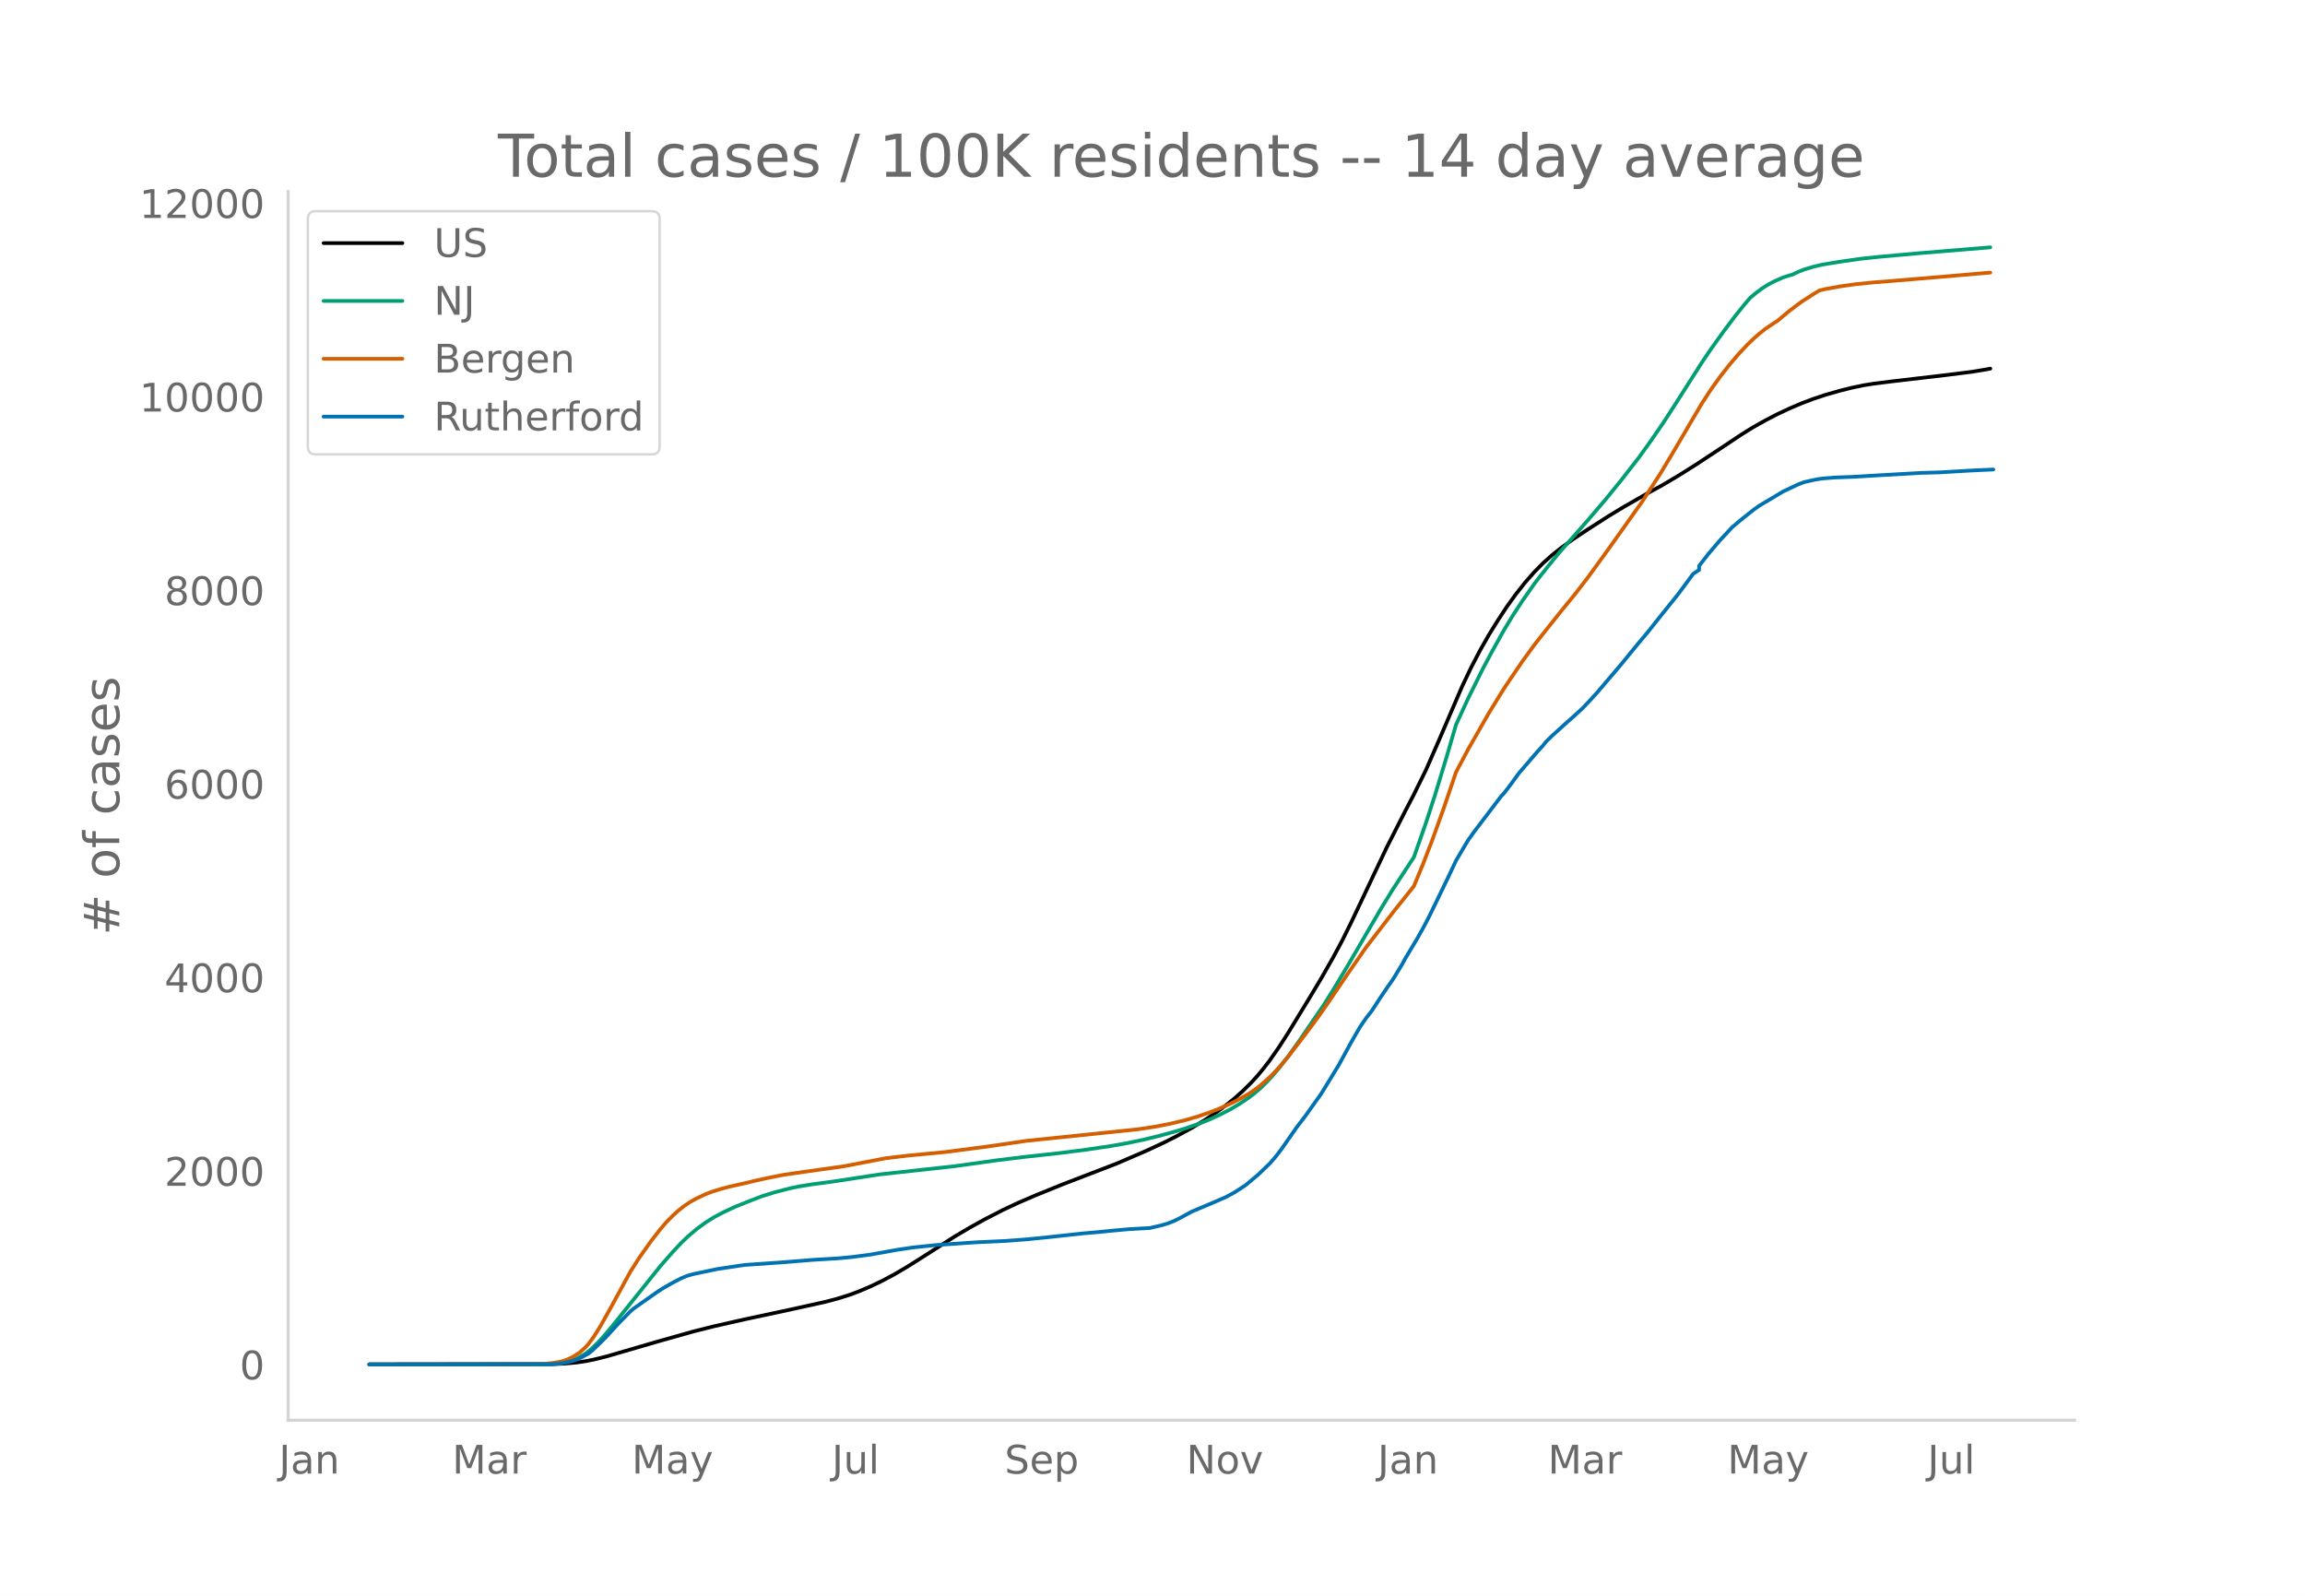
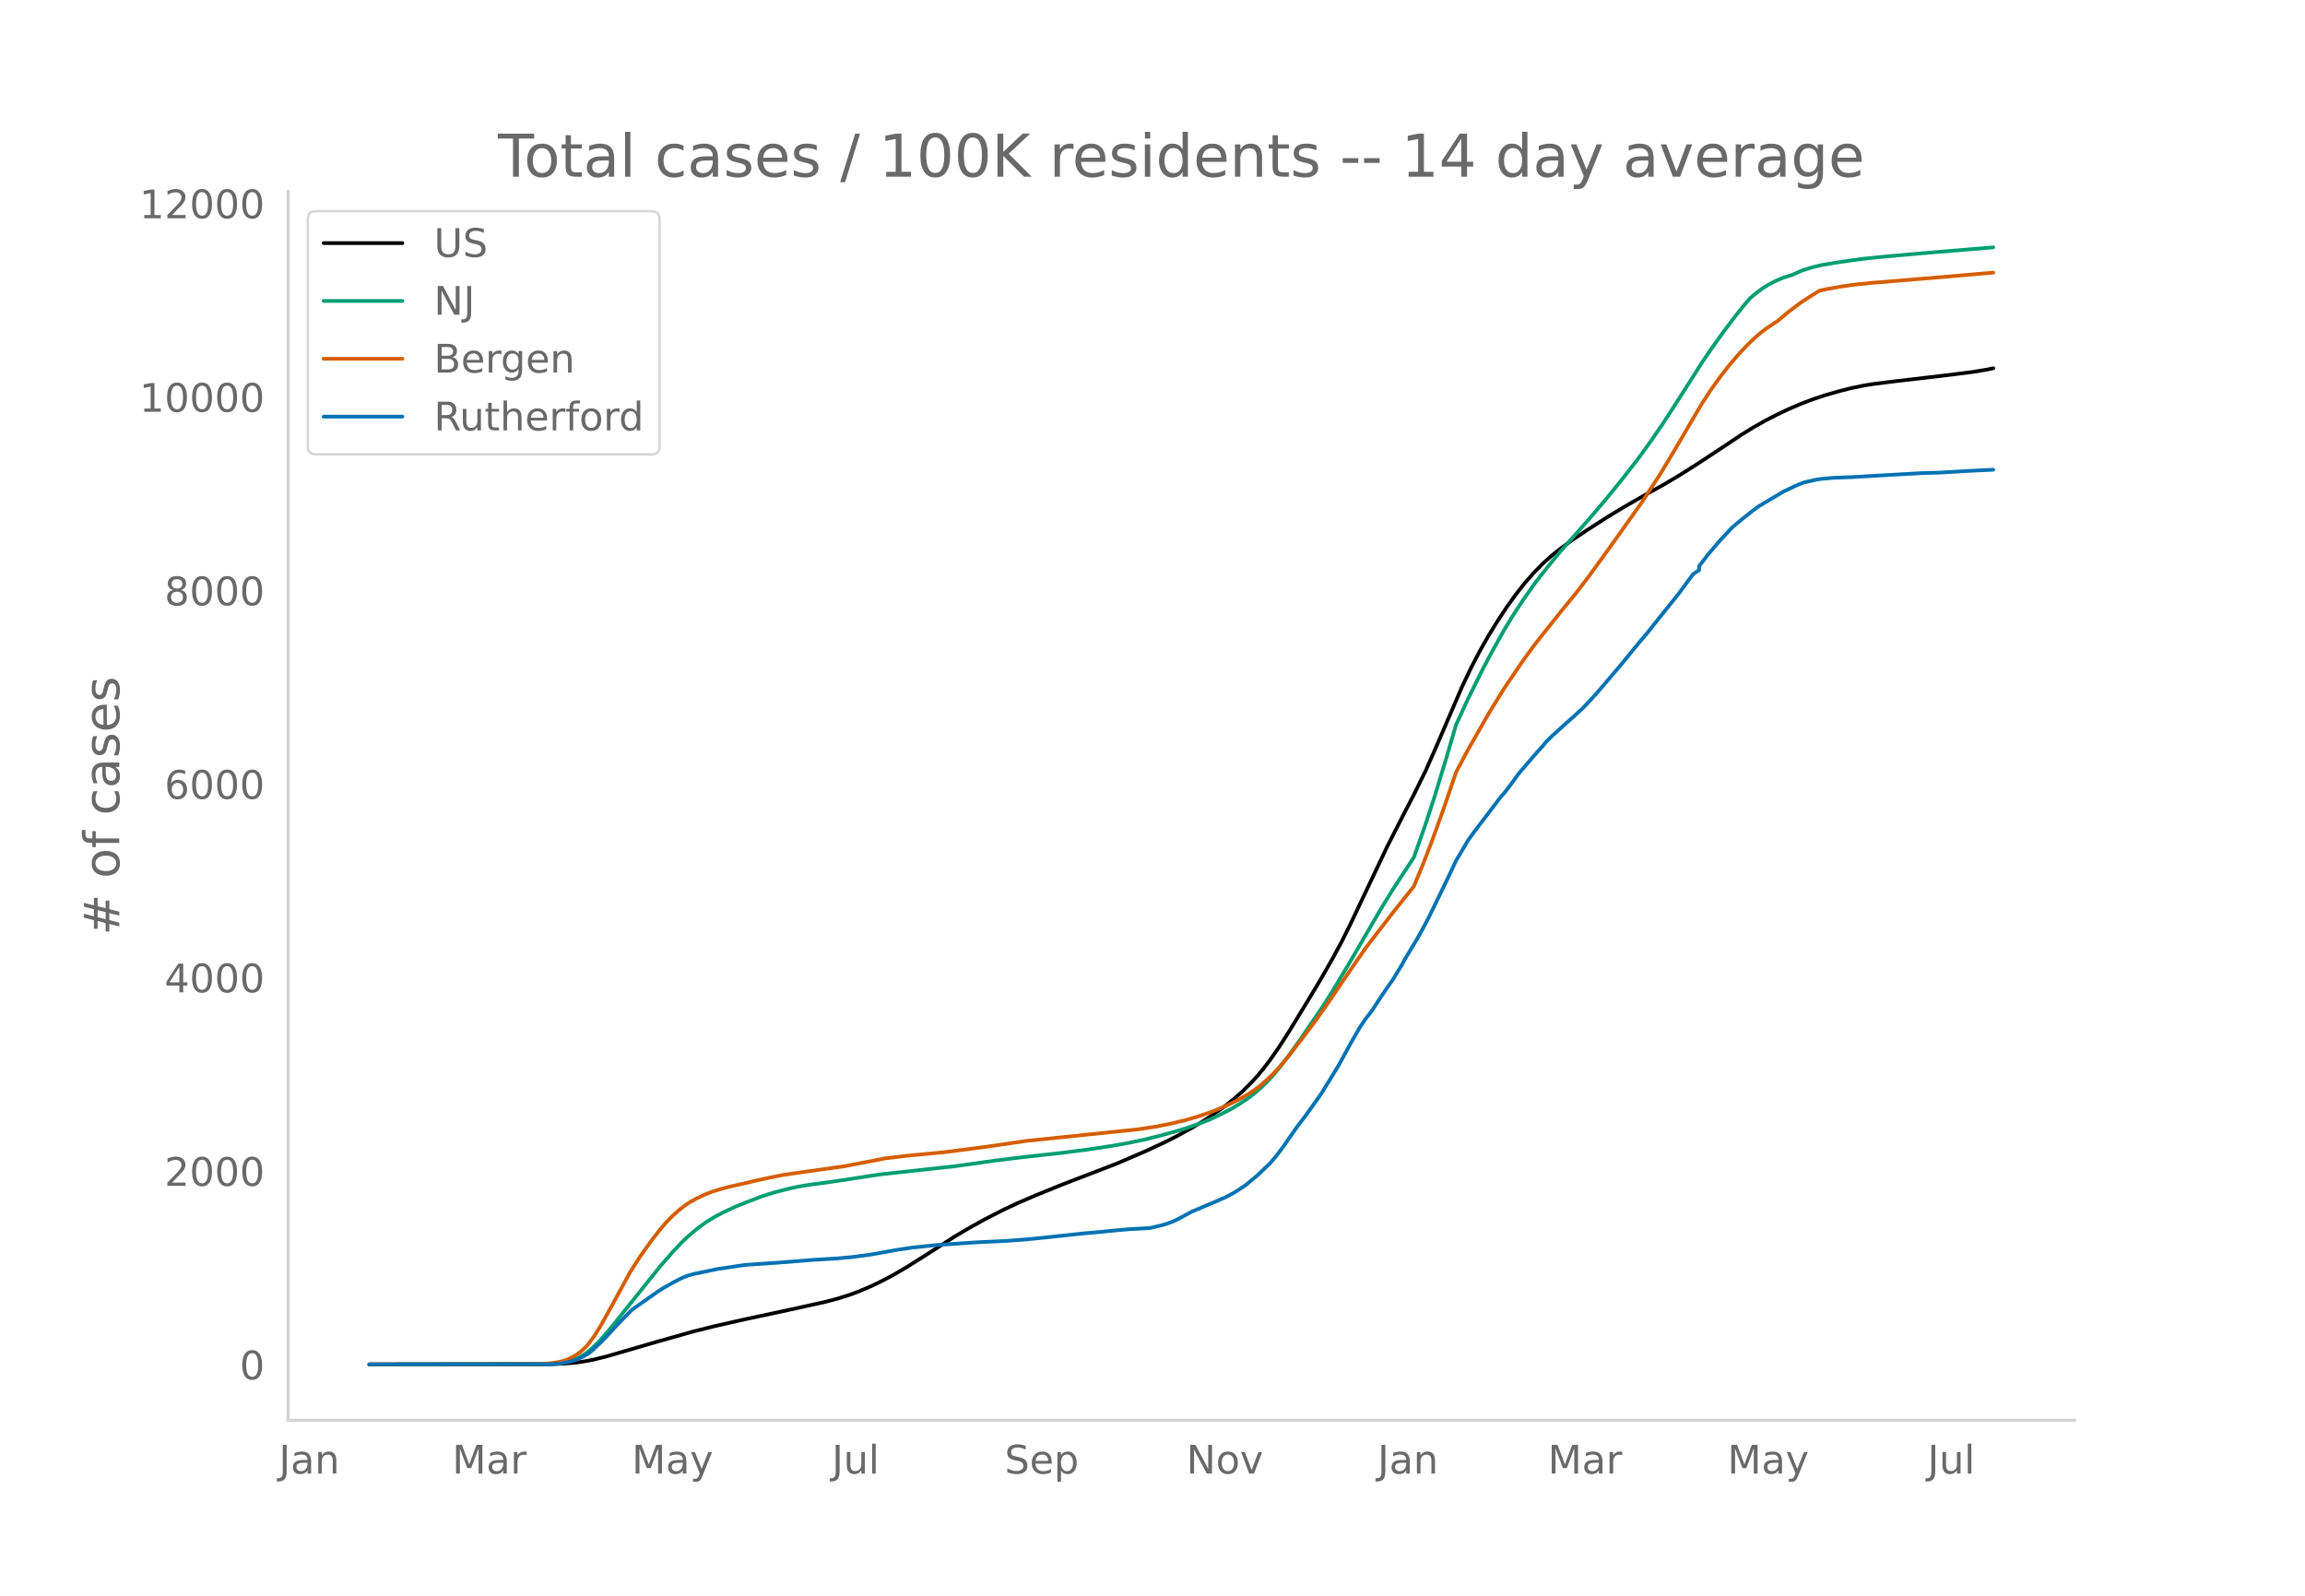
<svg xmlns="http://www.w3.org/2000/svg" xmlns:xlink="http://www.w3.org/1999/xlink" height="864" viewBox="0 0 936 648" width="1248">
  <defs>
    <style>*{stroke-linecap:butt;stroke-linejoin:round}</style>
  </defs>
  <g id="figure_1">
    <path d="M0 648h936V0H0z" style="fill:#fff" id="patch_1" />
    <g id="axes_1">
      <path d="M117 576.72h725.4V77.76H117z" style="fill:none" id="patch_2" />
-       <path clip-path="url(#p31e5afb354)" d="m149.973 554.04 74.356-.103 4.876-.211 4.876-.445 3.656-.532 3.657-.73 4.876-1.209 7.314-2.127 13.408-3.91 14.628-4.122 8.533-2.138 12.19-2.76 18.283-3.904 14.628-3.235 4.876-1.29 4.875-1.538 3.657-1.353 4.876-2.076 4.876-2.34 4.876-2.613 4.876-2.859 6.094-3.837 13.409-8.597 6.095-3.603 6.094-3.372 7.314-3.757 6.095-2.875 7.314-3.149 10.97-4.45 21.941-8.439 12.19-5.255 7.314-3.413 4.876-2.478 6.094-3.325 4.876-2.93 4.876-3.24 3.657-2.67 3.657-2.908 3.657-3.25 3.656-3.636 2.438-2.697 2.438-2.963 2.438-3.193 3.657-5.228 3.657-5.675 8.533-13.978 4.875-8.122 4.876-8.541 3.657-6.795 3.657-7.365 6.095-12.864 8.532-18.01 7.314-14.35 3.657-7.024 4.876-9.91 4.876-11.11 9.751-22.685 3.657-7.688 3.657-7.014 3.657-6.435 3.657-5.889 3.657-5.557 3.656-5.058 3.657-4.633 3.657-4.171 3.657-3.722 3.657-3.27 3.657-2.914 4.876-3.536 6.094-4.058 8.533-5.46 6.095-3.68 8.533-4.898 7.313-4.04 6.095-3.604 7.314-4.603 9.751-6.423 8.533-5.687 4.876-3.028 4.876-2.741 4.876-2.533 4.875-2.285 4.876-2.085 4.876-1.848 4.876-1.625 6.095-1.745 4.875-1.205 4.876-1.006 3.657-.587 7.314-.927 21.941-2.566 10.97-1.375 6.095-1.018 1.22-.25h0" style="fill:none;stroke:#000;stroke-linecap:round;stroke-width:1.5" id="line2d_1" />
-       <path clip-path="url(#p31e5afb354)" d="m149.973 554.04 71.918-.089 3.657-.192 2.438-.254 2.438-.494 2.438-.769 2.438-1.103 2.437-1.475 2.438-1.953 2.438-2.334 2.438-2.647 3.657-4.328 19.503-24.355 4.876-5.572 3.657-3.894 2.438-2.346 3.657-3.113 3.657-2.69 3.657-2.278 3.656-1.92 4.876-2.276 6.095-2.43 4.876-1.855 4.876-1.521 6.094-1.576 3.657-.76 4.876-.805 8.533-1.143 3.657-.539 15.846-2.439 30.474-3.335 17.065-2.386 10.97-1.352 14.628-1.595 10.97-1.405 9.753-1.452 6.094-1.073 7.314-1.518 6.095-1.49 7.314-2.01 3.656-1.122 6.095-2.128 3.657-1.475 3.657-1.684 4.876-2.503 3.657-2.176 3.656-2.477 2.438-1.884 2.438-2.096 2.438-2.418 2.438-2.63 2.438-2.872 3.657-4.706 4.876-6.834 9.751-14.289 3.657-5.816 6.095-10.151 13.408-23.003 4.876-7.938 8.533-13.044 4.876-13.9 3.657-11.217 4.875-16.06 3.657-12.518 4.876-10.604 6.095-12.285 3.657-6.848 4.876-8.759 3.657-6.021 3.656-5.608 4.876-6.97 2.438-3.175 4.876-6.112 3.657-4.391 4.876-5.49 6.094-6.924 7.314-8.569 6.095-7.51 7.314-9.395 4.875-6.788 4.876-7.093 4.876-7.54 10.97-17.217 3.658-5.388 4.875-6.804 4.876-6.483 3.657-4.568 2.438-2.86 2.438-2.024 2.438-1.82 2.438-1.535 2.438-1.299 3.656-1.601 2.438-.785 1.22-.316 2.437-1.162 2.438-.952 3.657-1.108 3.657-.87 7.314-1.198 8.532-1.209 7.314-.772 15.846-1.431 29.255-2.409h0" style="fill:none;stroke:#009e73;stroke-linecap:round;stroke-width:1.5" id="line2d_2" />
-       <path clip-path="url(#p31e5afb354)" d="m149.973 554.04 68.261-.083 2.438-.128 3.657-.347 3.657-.634 2.438-.807 2.438-1.188 2.438-1.58 2.437-2.157 1.22-1.362 2.437-3.351 2.438-3.94 3.657-6.51 8.533-15.637 3.657-5.723 4.875-6.859 3.657-4.688 2.438-2.838 2.438-2.46 2.438-2.215 2.438-1.92 2.438-1.624 2.438-1.329 3.657-1.725 2.438-.956 3.656-1.148 3.657-.975 6.095-1.364 4.876-1.16 4.876-1.062 6.094-1.213 8.533-1.238 15.847-2.218 17.065-3.276 8.533-1.017 15.846-1.524 17.065-2.228 15.847-2.314 45.101-4.668 7.314-1.104 6.095-1.21 6.094-1.47 4.876-1.431 4.876-1.674 3.657-1.415 4.876-2.186 3.657-1.845 3.656-2.144 2.438-1.614 2.438-1.886 2.438-2.156 2.438-2.315 2.438-2.607 3.657-4.302 7.314-9.517 4.875-6.585 3.657-5.214 8.533-12.578 7.314-10.564 3.657-4.752 3.656-4.737 3.657-4.77 7.314-9.146 1.219-1.563 3.657-8.863 3.657-9.455 4.876-13.53 4.875-14.361 4.876-9.187 8.533-14.935 6.095-9.896 7.313-10.813 4.876-6.708 3.657-4.654 7.314-9.195 6.095-7.458 4.875-6.348 8.533-11.76 13.409-18.887 7.313-11.257 4.876-8.119 12.19-20.72 3.657-5.59 3.656-5.097 3.657-4.696 3.657-4.292 3.657-3.917 2.438-2.364 2.438-2.149 2.438-1.941 3.657-2.47 1.219-.744 4.875-4.084 4.876-3.656 4.876-3.156 2.438-1.493 2.438-.605 6.095-1.097 6.094-.869 7.314-.739 8.533-.68 19.503-1.632 19.503-1.682h0" style="fill:none;stroke:#d55e00;stroke-linecap:round;stroke-width:1.5" id="line2d_3" />
-       <path clip-path="url(#p31e5afb354)" d="m149.973 554.04 73.137-.092 3.657-.184 2.438-.368 2.438-.537 2.438-.72 2.438-1.151 2.437-1.35 1.22-.966 3.656-3.482 2.438-2.454 4.876-5.307 4.876-4.969 1.219-1.043 9.751-6.871 2.438-1.565 3.657-2.07 3.657-1.902 2.438-.997 2.438-.675 9.751-2.04 10.971-1.64 14.628-1.013 13.408-1.074 9.752-.583 6.094-.567 7.314-.982 10.97-1.963 6.096-.905 9.751-1.012 15.847-1.089 12.19-.567 8.532-.645 8.533-.859 14.627-1.58 6.095-.52 4.876-.507 7.313-.66 8.533-.475 4.876-1.135 2.438-.736 2.438-.936 2.438-1.211 4.875-2.654 9.752-4.11 2.438-1.09 1.219-.475 3.657-1.963 2.438-1.549 2.438-1.626 4.875-4.08 4.876-4.662 2.438-2.838 2.438-3.205 6.095-8.727 3.657-4.786 3.656-5.153 2.438-3.405 3.657-5.936 3.657-5.997 4.876-8.941 3.657-6.35 2.438-3.574 2.438-3.129 3.656-5.613 2.438-3.604 2.438-3.467 3.657-5.997 1.22-2.27 4.875-8.129 2.438-4.34 2.438-4.632 6.095-12.562 2.437-5.06 2.438-5.216 4.876-8.251 2.438-3.405 10.97-14.448 1.22-1.304 2.438-3.16 3.656-5.015 7.314-8.512 2.438-2.669 1.219-1.549 2.438-2.377 6.095-5.537 2.438-2.132 2.438-2.255 1.218-1.073 3.657-3.865 2.438-2.685 9.752-11.441 3.657-4.479 3.657-4.463 3.656-4.34 4.876-6.151 7.314-9.095 6.095-8.252 2.438-1.626v-1.64l3.657-4.725 4.875-5.72 4.876-5.23 3.657-3.084 4.876-3.88 2.438-1.748 9.751-5.813 6.095-2.884 2.438-.92 4.876-1.09 2.438-.367 4.876-.399 7.313-.276 13.409-.782 14.627-.828 7.314-.2 12.19-.72 3.656-.185 6.095-.276h0" style="fill:none;stroke:#0072b2;stroke-linecap:round;stroke-width:1.5" id="line2d_4" />
+       <path clip-path="url(#p23cf087ebc)" d="m149.973 554.04 74.356-.103 4.876-.21 4.876-.446 3.656-.532 3.657-.729 4.876-1.209 7.314-2.127 13.408-3.909 14.628-4.12 8.533-2.137 12.19-2.76 18.283-3.903 14.628-3.234 4.876-1.29 4.875-1.537 3.657-1.353 4.876-2.075 4.876-2.34 4.876-2.612 4.876-2.858 6.094-3.837 13.409-8.594 6.095-3.603 6.094-3.37 7.314-3.757 6.095-2.874 7.314-3.147 10.97-4.45 21.941-8.436 12.19-5.254 7.314-3.412 4.876-2.477 6.094-3.324 4.876-2.93 4.876-3.238 3.657-2.67 3.657-2.907 3.657-3.25 3.656-3.634 2.438-2.696 2.438-2.963 2.438-3.192 3.657-5.226 3.657-5.674 8.533-13.974 4.875-8.12 4.876-8.54 3.657-6.792 3.657-7.363 6.095-12.86 8.532-18.006 7.314-14.345 3.657-7.023 4.876-9.906 4.876-11.107 9.751-22.68 3.657-7.686 3.657-7.012 3.657-6.434 3.657-5.887 3.657-5.556 3.656-5.056 3.657-4.632 3.657-4.17 3.657-3.72 3.657-3.27 3.657-2.913 4.876-3.535 6.094-4.057 8.533-5.46 6.095-3.677 8.533-4.897 7.313-4.039 6.095-3.604 7.314-4.601 9.751-6.422 8.533-5.685 4.876-3.027 4.876-2.74 4.876-2.532 4.875-2.285 4.876-2.085 4.876-1.847 4.876-1.625 6.095-1.744 4.875-1.204 4.876-1.007 3.657-.586 7.314-.927 21.941-2.565 10.97-1.375 6.095-1.017 2.438-.515h0" style="fill:none;stroke:#000;stroke-linecap:round;stroke-width:1.5" id="line2d_1" />
+       <path clip-path="url(#p23cf087ebc)" d="m149.973 554.04 71.918-.089 3.657-.192 2.438-.254 2.438-.493 2.438-.77 2.438-1.102 2.437-1.475 2.438-1.952 2.438-2.333 2.438-2.647 3.657-4.327 19.503-24.348 4.876-5.571 3.657-3.893 2.438-2.346 3.657-3.11 3.657-2.691 3.657-2.277 3.656-1.919 4.876-2.276 6.095-2.43 4.876-1.853 4.876-1.521 6.094-1.575 3.657-.76 4.876-.806 8.533-1.142 3.657-.539 15.846-2.438 30.474-3.334 17.065-2.386 10.97-1.352 14.628-1.594 10.97-1.404 9.753-1.452 6.094-1.073 7.314-1.517 6.095-1.49 7.314-2.01 3.656-1.12 6.095-2.129 3.657-1.475 3.657-1.683 4.876-2.502 3.657-2.176 3.656-2.476 2.438-1.884 2.438-2.095 2.438-2.418 2.438-2.629 2.438-2.87 3.657-4.705 4.876-6.833 9.751-14.285 3.657-5.814 6.095-10.149 13.408-22.996 4.876-7.936 8.533-13.04 4.876-13.897 3.657-11.214 4.875-16.056 3.657-12.514 4.876-10.601 6.095-12.282 3.657-6.846 4.876-8.757 3.657-6.02 3.656-5.606 4.876-6.969 2.438-3.173 4.876-6.11 3.657-4.39 4.876-5.489 6.094-6.922 7.314-8.566 6.095-7.51 7.314-9.392 4.875-6.785 4.876-7.092 4.876-7.538 10.97-17.212 3.658-5.387 4.875-6.802 4.876-6.48 3.657-4.568 2.438-2.86 2.438-2.022 2.438-1.82 2.438-1.534 2.438-1.3 3.656-1.6 2.438-.785 1.22-.316 2.437-1.161 2.438-.952 3.657-1.108 3.657-.87 7.314-1.197 8.532-1.208 7.314-.772 15.846-1.431 30.474-2.53h0" style="fill:none;stroke:#009e73;stroke-linecap:round;stroke-width:1.5" id="line2d_2" />
+       <path clip-path="url(#p23cf087ebc)" d="m149.973 554.04 68.261-.082 2.438-.129 3.657-.347 3.657-.634 2.438-.807 2.438-1.187 2.438-1.58 2.437-2.156 1.22-1.362 2.437-3.35 2.438-3.94 3.657-6.507 8.533-15.633 3.657-5.721 4.875-6.857 3.657-4.687 2.438-2.837 2.438-2.46 2.438-2.214 2.438-1.92 2.438-1.623 2.438-1.329 3.657-1.724 2.438-.956 3.656-1.148 3.657-.974 6.095-1.364 4.876-1.16 4.876-1.062 6.094-1.212 8.533-1.238 15.847-2.217 17.065-3.275 8.533-1.018 15.846-1.523 17.065-2.227 15.847-2.314 45.101-4.667 7.314-1.103 6.095-1.21 6.094-1.47 4.876-1.43 4.876-1.674 3.657-1.415 4.876-2.185 3.657-1.844 3.656-2.144 2.438-1.613 2.438-1.886 2.438-2.155 2.438-2.314 2.438-2.606 3.657-4.302 7.314-9.514 4.875-6.583 3.657-5.213 8.533-12.574 7.314-10.561 3.657-4.752 3.656-4.736 3.657-4.769 7.314-9.143 1.219-1.562 3.657-8.86 3.657-9.453L586.359 328l4.875-14.357 4.876-9.184 8.533-14.93 6.095-9.894 7.313-10.81 4.876-6.707 3.657-4.652 7.314-9.193 6.095-7.456 4.875-6.347 8.533-11.756 13.409-18.883 7.313-11.254 4.876-8.115 12.19-20.716 3.657-5.589 3.656-5.094 3.657-4.695 3.657-4.291 3.657-3.916 2.438-2.364 2.438-2.148 2.438-1.94 3.657-2.47 1.219-.744 4.875-4.082 4.876-3.656 4.876-3.154 2.438-1.493 2.438-.605 6.095-1.097 6.094-.868 7.314-.739 8.533-.68 19.503-1.632 20.722-1.788h0" style="fill:none;stroke:#d55e00;stroke-linecap:round;stroke-width:1.5" id="line2d_3" />
+       <path clip-path="url(#p23cf087ebc)" d="m149.973 554.04 73.137-.092 3.657-.184 2.438-.368 2.438-.537 2.438-.72 2.438-1.15 2.437-1.35 1.22-.966 3.656-3.48 2.438-2.454 4.876-5.305 4.876-4.968 1.219-1.043 9.751-6.87 2.438-1.563 3.657-2.07 3.657-1.902 2.438-.996 2.438-.675 9.751-2.04 10.971-1.64 14.628-1.012 13.408-1.073 9.752-.583 6.094-.567 7.314-.982 10.97-1.962 6.096-.905 9.751-1.012 15.847-1.089 12.19-.567 8.532-.644 8.533-.859 14.627-1.58 6.095-.52 4.876-.506 7.313-.66 8.533-.475 4.876-1.135 2.438-.736 2.438-.935 2.438-1.211 4.875-2.653 9.752-4.11 2.438-1.088 1.219-.476 3.657-1.962 2.438-1.549 2.438-1.625 4.875-4.079 4.876-4.661 2.438-2.837 2.438-3.205 6.095-8.724 3.657-4.784 3.656-5.152 2.438-3.405 3.657-5.934 3.657-5.995 4.876-8.94 3.657-6.347 2.438-3.573 2.438-3.128 3.656-5.612 2.438-3.604 2.438-3.465 3.657-5.995 1.22-2.27 4.875-8.126 2.438-4.34 2.438-4.63 6.095-12.558 2.437-5.06 2.438-5.214 4.876-8.25 2.438-3.403 10.97-14.444 1.22-1.304 2.438-3.158 3.656-5.015 7.314-8.51 2.438-2.668 1.219-1.548 2.438-2.377 6.095-5.535 2.438-2.132 2.438-2.254 1.218-1.073 3.657-3.864 2.438-2.683 9.752-11.44 3.657-4.477 3.657-4.462 3.656-4.339 4.876-6.149 7.314-9.092 6.095-8.25 2.438-1.625v-1.64l3.657-4.724 4.875-5.719 4.876-5.229 3.657-3.082 4.876-3.879 2.438-1.748 9.751-5.811 6.095-2.883 2.438-.92 4.876-1.089 2.438-.368 4.876-.398 7.313-.276 13.409-.782 14.627-.828 7.314-.2 12.19-.72 3.656-.184 6.095-.276h0" style="fill:none;stroke:#0072b2;stroke-linecap:round;stroke-width:1.5" id="line2d_4" />
      <path d="M117 576.72V77.76" style="fill:none;stroke:#d3d3d3;stroke-linecap:square;stroke-linejoin:miter;stroke-width:1.25" id="patch_3" />
      <path d="M117 576.72h725.4" style="fill:none;stroke:#d3d3d3;stroke-linecap:square;stroke-linejoin:miter;stroke-width:1.25" id="patch_4" />
      <g id="matplotlib.axis_1">
        <g id="xtick_1">
          <g style="fill:#696969" transform="matrix(.16 0 0 -.16 113.261 598.378)" id="text_1">
            <defs>
              <path d="M9.813 72.906h9.859V5.078q0-13.187-5-19.14-5-5.954-16.094-5.954h-3.75v8.297h3.078q6.531 0 9.219 3.672Q9.813-4.39 9.813 5.078z" id="DejaVuSans-74" />
              <path d="M34.281 27.484q-10.89 0-15.093-2.484-4.204-2.484-4.204-8.5 0-4.781 3.157-7.594 3.156-2.797 8.562-2.797 7.485 0 12 5.297 4.516 5.297 4.516 14.078v2zm17.922 3.72V0H43.22v8.297Q40.14 3.328 35.547.953q-4.594-2.375-11.234-2.375-8.391 0-13.36 4.719Q6 8.016 6 15.922q0 9.219 6.172 13.906 6.187 4.688 18.437 4.688h12.61v.89q0 6.203-4.078 9.594-4.078 3.39-11.453 3.39-4.688 0-9.141-1.124-4.438-1.125-8.531-3.375v8.312q4.921 1.906 9.562 2.844 4.64.953 9.031.953 11.875 0 17.735-6.156 5.86-6.14 5.86-18.64z" id="DejaVuSans-97" />
              <path d="M54.89 33.016V0h-8.984v32.719q0 7.765-3.031 11.61-3.031 3.858-9.078 3.858-7.281 0-11.484-4.64-4.204-4.625-4.204-12.64V0H9.08v54.688h9.03v-8.5q3.235 4.937 7.594 7.374Q30.078 56 35.797 56q9.422 0 14.25-5.828 4.844-5.828 4.844-17.156z" id="DejaVuSans-110" />
            </defs>
            <use xlink:href="#DejaVuSans-74" />
            <use x="29.492" xlink:href="#DejaVuSans-97" />
            <use x="90.771" xlink:href="#DejaVuSans-110" />
          </g>
        </g>
        <g id="xtick_2">
          <g style="fill:#696969" transform="matrix(.16 0 0 -.16 183.637 598.378)" id="text_2">
            <defs>
              <path d="M9.813 72.906h14.703l18.593-49.61 18.703 49.61h14.704V0H66.89v64.016l-18.797-50h-9.907l-18.796 50V0H9.813z" id="DejaVuSans-77" />
              <path d="M41.11 46.297q-1.516.875-3.297 1.281Q36.03 48 33.89 48q-7.625 0-11.703-4.953-4.079-4.953-4.079-14.234V0H9.08v54.688h9.03v-8.5q2.844 4.984 7.375 7.39Q30.031 56 36.531 56q.922 0 2.047-.125 1.125-.11 2.484-.36z" id="DejaVuSans-114" />
            </defs>
            <use xlink:href="#DejaVuSans-77" />
            <use x="86.279" xlink:href="#DejaVuSans-97" />
            <use x="147.559" xlink:href="#DejaVuSans-114" />
          </g>
        </g>
        <g id="xtick_3">
          <g style="fill:#696969" transform="matrix(.16 0 0 -.16 256.547 598.378)" id="text_3">
            <defs>
              <path d="M32.172-5.078q-3.797-9.766-7.422-12.735-3.61-2.984-9.656-2.984H7.906v7.516h5.282q3.703 0 5.75 1.765Q21-9.766 23.483-3.219l1.61 4.094-22.11 53.813H12.5l17.094-42.766 17.093 42.766h9.516z" id="DejaVuSans-121" />
            </defs>
            <use xlink:href="#DejaVuSans-77" />
            <use x="86.279" xlink:href="#DejaVuSans-97" />
            <use x="147.559" xlink:href="#DejaVuSans-121" />
          </g>
        </g>
        <g id="xtick_4">
          <g style="fill:#696969" transform="matrix(.16 0 0 -.16 337.79 598.378)" id="text_4">
            <defs>
              <path d="M8.5 21.578v33.11h8.984V21.922q0-7.766 3.016-11.656 3.031-3.875 9.094-3.875 7.265 0 11.484 4.64 4.234 4.64 4.234 12.656v31h8.985V0h-8.984v8.406Q42.047 3.422 37.718 1q-4.313-2.422-10.032-2.422-9.421 0-14.312 5.86Q8.5 10.296 8.5 21.578zM31.11 56z" id="DejaVuSans-117" />
              <path d="M9.422 75.984h8.984V0H9.422z" id="DejaVuSans-108" />
            </defs>
            <use xlink:href="#DejaVuSans-74" />
            <use x="29.492" xlink:href="#DejaVuSans-117" />
            <use x="92.871" xlink:href="#DejaVuSans-108" />
          </g>
        </g>
        <g id="xtick_5">
          <g style="fill:#696969" transform="matrix(.16 0 0 -.16 407.939 598.378)" id="text_5">
            <defs>
              <path d="M53.516 70.516V60.89q-5.61 2.687-10.594 4-4.984 1.328-9.625 1.328-8.047 0-12.422-3.125t-4.375-8.89q0-4.845 2.906-7.313 2.907-2.453 11.016-3.97l5.953-1.218q11.031-2.11 16.281-7.406 5.25-5.297 5.25-14.172 0-10.61-7.11-16.078-7.093-5.469-20.812-5.469-5.172 0-11.015 1.172Q13.14.922 6.89 3.219v10.156q6-3.36 11.765-5.078 5.766-1.703 11.328-1.703 8.438 0 13.032 3.312 4.593 3.328 4.593 9.485 0 5.359-3.297 8.39-3.296 3.032-10.812 4.547L27.484 33.5q-11.03 2.188-15.968 6.875-4.922 4.688-4.922 13.047 0 9.672 6.812 15.234 6.813 5.563 18.766 5.563 5.14 0 10.453-.938 5.328-.922 10.89-2.765z" id="DejaVuSans-83" />
              <path d="M56.203 29.594v-4.39H14.891q.593-9.282 5.593-14.142 5-4.859 13.938-4.859 5.172 0 10.031 1.266 4.86 1.265 9.656 3.812v-8.5Q49.266.734 44.187-.344 39.11-1.422 33.892-1.422q-13.094 0-20.735 7.61-7.64 7.625-7.64 20.625 0 13.421 7.25 21.296Q20.016 56 32.328 56q11.031 0 17.453-7.11 6.422-7.093 6.422-19.296zm-8.984 2.64q-.094 7.36-4.125 11.75-4.032 4.407-10.672 4.407-7.516 0-12.031-4.25-4.516-4.25-5.203-11.97z" id="DejaVuSans-101" />
              <path d="M18.11 8.203v-29H9.077v75.484h9.031v-8.296q2.844 4.875 7.157 7.234Q29.594 56 35.594 56q9.968 0 16.187-7.906 6.235-7.907 6.235-20.797T51.78 6.484q-6.218-7.906-16.187-7.906-6 0-10.328 2.375-4.313 2.375-7.157 7.25zm30.578 19.094q0 9.906-4.079 15.547-4.078 5.64-11.203 5.64-7.14 0-11.218-5.64-4.079-5.64-4.079-15.547 0-9.906 4.078-15.547 4.079-5.64 11.22-5.64 7.124 0 11.202 5.64t4.078 15.547z" id="DejaVuSans-112" />
            </defs>
            <use xlink:href="#DejaVuSans-83" />
            <use x="63.477" xlink:href="#DejaVuSans-101" />
            <use x="125" xlink:href="#DejaVuSans-112" />
          </g>
        </g>
        <g id="xtick_6">
          <g style="fill:#696969" transform="matrix(.16 0 0 -.16 481.76 598.378)" id="text_6">
            <defs>
              <path d="M9.813 72.906h13.28l32.329-60.984v60.984h9.562V0h-13.28L19.39 60.984V0H9.813z" id="DejaVuSans-78" />
              <path d="M30.61 48.39q-7.22 0-11.422-5.64-4.204-5.64-4.204-15.453 0-9.813 4.172-15.453 4.188-5.64 11.453-5.64 7.188 0 11.375 5.655 4.203 5.672 4.203 15.438 0 9.719-4.203 15.406-4.187 5.688-11.375 5.688zm0 7.61q11.718 0 18.406-7.625 6.703-7.61 6.703-21.078 0-13.422-6.703-21.078-6.688-7.64-18.407-7.64-11.765 0-18.437 7.64-6.656 7.656-6.656 21.078 0 13.469 6.656 21.078Q18.844 56 30.609 56z" id="DejaVuSans-111" />
              <path d="M2.984 54.688H12.5L29.594 8.797l17.093 45.89h9.516L35.687 0H23.485z" id="DejaVuSans-118" />
            </defs>
            <use xlink:href="#DejaVuSans-78" />
            <use x="74.805" xlink:href="#DejaVuSans-111" />
            <use x="135.986" xlink:href="#DejaVuSans-118" />
          </g>
        </g>
        <g id="xtick_7">
          <g style="fill:#696969" transform="matrix(.16 0 0 -.16 559.399 598.378)" id="text_7">
            <use xlink:href="#DejaVuSans-74" />
            <use x="29.492" xlink:href="#DejaVuSans-97" />
            <use x="90.771" xlink:href="#DejaVuSans-110" />
          </g>
        </g>
        <g id="xtick_8">
          <g style="fill:#696969" transform="matrix(.16 0 0 -.16 628.556 598.378)" id="text_8">
            <use xlink:href="#DejaVuSans-77" />
            <use x="86.279" xlink:href="#DejaVuSans-97" />
            <use x="147.559" xlink:href="#DejaVuSans-114" />
          </g>
        </g>
        <g id="xtick_9">
          <g style="fill:#696969" transform="matrix(.16 0 0 -.16 701.466 598.378)" id="text_9">
            <use xlink:href="#DejaVuSans-77" />
            <use x="86.279" xlink:href="#DejaVuSans-97" />
            <use x="147.559" xlink:href="#DejaVuSans-121" />
          </g>
        </g>
        <g id="xtick_10">
          <g style="fill:#696969" transform="matrix(.16 0 0 -.16 782.71 598.378)" id="text_10">
            <use xlink:href="#DejaVuSans-74" />
            <use x="29.492" xlink:href="#DejaVuSans-117" />
            <use x="92.871" xlink:href="#DejaVuSans-108" />
          </g>
        </g>
      </g>
      <g id="matplotlib.axis_2">
        <g id="ytick_1">
          <g style="fill:#696969" transform="matrix(.16 0 0 -.16 97.32 560.119)" id="text_11">
            <defs>
              <path d="M31.781 66.406q-7.61 0-11.453-7.5Q16.5 51.422 16.5 36.375q0-14.984 3.828-22.484 3.844-7.5 11.453-7.5 7.672 0 11.5 7.5 3.844 7.5 3.844 22.484 0 15.047-3.844 22.531-3.828 7.5-11.5 7.5zm0 7.813q12.266 0 18.735-9.703 6.468-9.688 6.468-28.141 0-18.406-6.468-28.11-6.47-9.687-18.735-9.687-12.25 0-18.718 9.688-6.47 9.703-6.47 28.109 0 18.453 6.47 28.14Q19.53 74.22 31.78 74.22z" id="DejaVuSans-48" />
            </defs>
            <use xlink:href="#DejaVuSans-48" />
          </g>
        </g>
        <g id="ytick_2">
-           <g style="fill:#696969" transform="matrix(.16 0 0 -.16 66.78 481.516)" id="text_12">
+           <g style="fill:#696969" transform="matrix(.16 0 0 -.16 66.78 481.537)" id="text_12">
            <defs>
              <path d="M19.188 8.297h34.421V0H7.33v8.297q5.609 5.812 15.296 15.594 9.703 9.797 12.188 12.64 4.734 5.313 6.609 9 1.89 3.688 1.89 7.25 0 5.813-4.078 9.469-4.078 3.672-10.625 3.672-4.64 0-9.797-1.61-5.14-1.609-11-4.89v9.969Q13.767 71.78 18.938 73q5.188 1.219 9.485 1.219 11.328 0 18.062-5.672 6.735-5.656 6.735-15.125 0-4.5-1.688-8.531-1.672-4.016-6.125-9.485-1.218-1.422-7.765-8.187-6.532-6.766-18.453-18.922z" id="DejaVuSans-50" />
            </defs>
            <use xlink:href="#DejaVuSans-50" />
            <use x="63.623" xlink:href="#DejaVuSans-48" />
            <use x="127.246" xlink:href="#DejaVuSans-48" />
            <use x="190.869" xlink:href="#DejaVuSans-48" />
          </g>
        </g>
        <g id="ytick_3">
-           <g style="fill:#696969" transform="matrix(.16 0 0 -.16 66.78 402.914)" id="text_13">
+           <g style="fill:#696969" transform="matrix(.16 0 0 -.16 66.78 402.956)" id="text_13">
            <defs>
              <path d="M37.797 64.313 12.89 25.39h24.906zm-2.594 8.593H47.61V25.391h10.407v-8.203H47.609V0h-9.812v17.188H4.89v9.515z" id="DejaVuSans-52" />
            </defs>
            <use xlink:href="#DejaVuSans-52" />
            <use x="63.623" xlink:href="#DejaVuSans-48" />
            <use x="127.246" xlink:href="#DejaVuSans-48" />
            <use x="190.869" xlink:href="#DejaVuSans-48" />
          </g>
        </g>
        <g id="ytick_4">
-           <g style="fill:#696969" transform="matrix(.16 0 0 -.16 66.78 324.311)" id="text_14">
+           <g style="fill:#696969" transform="matrix(.16 0 0 -.16 66.78 324.374)" id="text_14">
            <defs>
              <path d="M33.016 40.375q-6.641 0-10.532-4.547-3.875-4.531-3.875-12.437 0-7.86 3.875-12.438 3.891-4.562 10.532-4.562 6.64 0 10.515 4.562 3.875 4.578 3.875 12.438 0 7.906-3.875 12.437-3.875 4.547-10.515 4.547zm19.578 30.922v-8.984q-3.719 1.75-7.5 2.671-3.782.938-7.5.938-9.766 0-14.922-6.594-5.14-6.594-5.875-19.922 2.875 4.25 7.219 6.516 4.359 2.266 9.578 2.266 10.984 0 17.36-6.672 6.374-6.657 6.374-18.125 0-11.235-6.64-18.032-6.641-6.78-17.672-6.78-12.657 0-19.344 9.687-6.688 9.703-6.688 28.109 0 17.281 8.204 27.563 8.203 10.28 22.015 10.28 3.719 0 7.5-.734t7.89-2.187z" id="DejaVuSans-54" />
            </defs>
            <use xlink:href="#DejaVuSans-54" />
            <use x="63.623" xlink:href="#DejaVuSans-48" />
            <use x="127.246" xlink:href="#DejaVuSans-48" />
            <use x="190.869" xlink:href="#DejaVuSans-48" />
          </g>
        </g>
        <g id="ytick_5">
-           <g style="fill:#696969" transform="matrix(.16 0 0 -.16 66.78 245.709)" id="text_15">
+           <g style="fill:#696969" transform="matrix(.16 0 0 -.16 66.78 245.793)" id="text_15">
            <defs>
              <path d="M31.781 34.625q-7.031 0-11.062-3.766-4.016-3.765-4.016-10.343 0-6.594 4.016-10.36Q24.75 6.391 31.78 6.391q7.032 0 11.078 3.78 4.063 3.798 4.063 10.345 0 6.578-4.031 10.343-4.016 3.766-11.11 3.766zm-9.86 4.188q-6.343 1.562-9.89 5.906Q8.5 49.079 8.5 55.329q0 8.733 6.219 13.812 6.234 5.078 17.062 5.078 10.89 0 17.094-5.078 6.203-5.079 6.203-13.813 0-6.25-3.547-10.61-3.531-4.343-9.828-5.906 7.125-1.656 11.094-6.5 3.984-4.828 3.984-11.796 0-10.61-6.468-16.282-6.47-5.656-18.532-5.656-12.047 0-18.531 5.656-6.469 5.672-6.469 16.282 0 6.968 4 11.797 4.016 4.843 11.14 6.5zM18.314 54.39q0-5.657 3.53-8.828 3.548-3.172 9.938-3.172 6.36 0 9.938 3.172 3.593 3.171 3.593 8.828 0 5.672-3.593 8.843-3.578 3.172-9.938 3.172-6.39 0-9.937-3.172-3.532-3.172-3.532-8.843z" id="DejaVuSans-56" />
            </defs>
            <use xlink:href="#DejaVuSans-56" />
            <use x="63.623" xlink:href="#DejaVuSans-48" />
            <use x="127.246" xlink:href="#DejaVuSans-48" />
            <use x="190.869" xlink:href="#DejaVuSans-48" />
          </g>
        </g>
        <g id="ytick_6">
-           <g style="fill:#696969" transform="matrix(.16 0 0 -.16 56.6 167.106)" id="text_16">
+           <g style="fill:#696969" transform="matrix(.16 0 0 -.16 56.6 167.211)" id="text_16">
            <defs>
              <path d="M12.406 8.297h16.11v55.625l-17.532-3.516v8.985l17.438 3.515h9.86V8.296H54.39V0H12.406z" id="DejaVuSans-49" />
            </defs>
            <use xlink:href="#DejaVuSans-49" />
            <use x="63.623" xlink:href="#DejaVuSans-48" />
            <use x="127.246" xlink:href="#DejaVuSans-48" />
            <use x="190.869" xlink:href="#DejaVuSans-48" />
            <use x="254.492" xlink:href="#DejaVuSans-48" />
          </g>
        </g>
        <g id="ytick_7">
-           <g style="fill:#696969" transform="matrix(.16 0 0 -.16 56.6 88.503)" id="text_17">
+           <g style="fill:#696969" transform="matrix(.16 0 0 -.16 56.6 88.63)" id="text_17">
            <use xlink:href="#DejaVuSans-49" />
            <use x="63.623" xlink:href="#DejaVuSans-50" />
            <use x="127.246" xlink:href="#DejaVuSans-48" />
            <use x="190.869" xlink:href="#DejaVuSans-48" />
            <use x="254.492" xlink:href="#DejaVuSans-48" />
          </g>
        </g>
        <g style="fill:#696969" transform="matrix(0 -.2 -.2 0 48.44 379.813)" id="text_18">
          <defs>
            <path d="M51.125 44H36.922l-4.11-16.313h14.313zm-7.328 27.781-5.078-20.265h14.265L58.11 71.78h7.813L60.89 51.516h15.234V44h-17.14l-4-16.313h15.53V20.22H53.079L48 0h-7.813l5.032 20.219H30.906L25.875 0h-7.86l5.079 20.219H7.719v7.468h17.187L29 44H13.281v7.516h17.625l4.985 20.265z" id="DejaVuSans-35" />
            <path d="M37.11 75.984V68.5h-8.594q-4.828 0-6.72-1.953-1.874-1.953-1.874-7.031v-4.828h14.797v-6.985H19.922V0H10.89v47.703H2.297v6.984h8.594V58.5q0 9.125 4.25 13.297 4.25 4.187 13.468 4.187z" id="DejaVuSans-102" />
            <path d="M48.781 52.594v-8.407q-3.812 2.11-7.64 3.157-3.828 1.047-7.735 1.047-8.75 0-13.593-5.547-4.829-5.532-4.829-15.547 0-10.016 4.829-15.563 4.843-5.53 13.593-5.53 3.907 0 7.735 1.046 3.828 1.047 7.64 3.156V2.094Q45.016.344 40.984-.531q-4.015-.89-8.562-.89-12.36 0-19.64 7.765-7.266 7.765-7.266 20.953 0 13.375 7.343 21.031Q20.22 56 33.016 56q4.14 0 8.093-.86 3.953-.843 7.672-2.546z" id="DejaVuSans-99" />
            <path d="M44.281 53.078v-8.5q-3.797 1.953-7.906 2.922-4.094.984-8.5.984-6.688 0-10.031-2.047-3.344-2.046-3.344-6.156 0-3.125 2.39-4.906 2.391-1.781 9.626-3.39l3.078-.688q9.562-2.047 13.593-5.781 4.032-3.735 4.032-10.422 0-7.625-6.032-12.078-6.03-4.438-16.578-4.438-4.39 0-9.156.86Q10.688.296 5.422 2v9.281q4.984-2.594 9.812-3.89 4.829-1.282 9.579-1.282 6.343 0 9.75 2.172 3.421 2.172 3.421 6.125 0 3.656-2.468 5.61-2.453 1.953-10.813 3.765l-3.125.735q-8.344 1.75-12.062 5.39-3.704 3.64-3.704 9.985 0 7.718 5.47 11.906Q16.75 56 26.811 56q4.97 0 9.36-.734 4.406-.72 8.11-2.188z" id="DejaVuSans-115" />
          </defs>
          <use xlink:href="#DejaVuSans-35" />
          <use x="83.789" xlink:href="#DejaVuSans-32" />
          <use x="115.576" xlink:href="#DejaVuSans-111" />
          <use x="176.758" xlink:href="#DejaVuSans-102" />
          <use x="211.963" xlink:href="#DejaVuSans-32" />
          <use x="243.75" xlink:href="#DejaVuSans-99" />
          <use x="298.73" xlink:href="#DejaVuSans-97" />
          <use x="360.01" xlink:href="#DejaVuSans-115" />
          <use x="412.109" xlink:href="#DejaVuSans-101" />
          <use x="473.633" xlink:href="#DejaVuSans-115" />
        </g>
      </g>
      <g style="fill:#696969" transform="matrix(.24 0 0 -.24 202.185 71.76)" id="text_19">
        <defs>
          <path d="M-.297 72.906h61.672v-8.312H35.5V0h-9.906v64.594H-.296z" id="DejaVuSans-84" />
          <path d="M18.313 70.219V54.688h18.5v-6.985h-18.5V18.016q0-6.688 1.828-8.594 1.828-1.906 7.453-1.906h9.218V0h-9.218q-10.407 0-14.36 3.875-3.953 3.89-3.953 14.14v29.688H2.687v6.984h6.594V70.22z" id="DejaVuSans-116" />
          <path d="M25.39 72.906h8.297L8.297-9.28H0z" id="DejaVuSans-47" />
          <path d="M9.813 72.906h9.859V42.094L52.39 72.906h12.703L28.906 38.922 67.672 0H54.688L19.672 35.11V0h-9.86z" id="DejaVuSans-75" />
          <path d="M9.422 54.688h8.984V0H9.422zm0 21.296h8.984v-11.39H9.422z" id="DejaVuSans-105" />
          <path d="M45.406 46.39v29.594h8.985V0h-8.985v8.203Q42.578 3.328 38.25.953q-4.313-2.375-10.375-2.375-9.906 0-16.14 7.906-6.22 7.922-6.22 20.813 0 12.89 6.22 20.797Q17.968 56 27.874 56q6.063 0 10.375-2.375 4.328-2.36 7.156-7.234zm-30.61-19.093q0-9.906 4.079-15.547 4.078-5.64 11.203-5.64 7.125 0 11.219 5.64 4.11 5.64 4.11 15.547 0 9.906-4.11 15.547-4.094 5.64-11.219 5.64-7.125 0-11.203-5.64-4.078-5.64-4.078-15.547z" id="DejaVuSans-100" />
          <path d="M4.89 31.39h26.313v-8H4.891z" id="DejaVuSans-45" />
          <path d="M45.406 27.984q0 9.766-4.031 15.125-4.016 5.375-11.297 5.375-7.219 0-11.25-5.375-4.031-5.359-4.031-15.125 0-9.718 4.031-15.093t11.25-5.375q7.281 0 11.297 5.375 4.031 5.375 4.031 15.093zm8.985-21.203q0-13.953-6.203-20.765Q42-20.797 29.203-20.797q-4.734 0-8.937.703-4.203.703-8.157 2.172v8.735q3.954-2.141 7.813-3.157 3.86-1.031 7.86-1.031 8.843 0 13.234 4.61 4.39 4.609 4.39 13.937v4.453q-2.781-4.844-7.125-7.234Q33.938 0 27.875 0 17.828 0 11.672 7.656q-6.156 7.672-6.156 20.328 0 12.688 6.156 20.344Q17.828 56 27.875 56q6.063 0 10.406-2.39 4.344-2.391 7.125-7.22v8.297h8.985z" id="DejaVuSans-103" />
        </defs>
        <use xlink:href="#DejaVuSans-84" />
        <use x="44.084" xlink:href="#DejaVuSans-111" />
        <use x="105.266" xlink:href="#DejaVuSans-116" />
        <use x="144.475" xlink:href="#DejaVuSans-97" />
        <use x="205.754" xlink:href="#DejaVuSans-108" />
        <use x="233.537" xlink:href="#DejaVuSans-32" />
        <use x="265.324" xlink:href="#DejaVuSans-99" />
        <use x="320.305" xlink:href="#DejaVuSans-97" />
        <use x="381.584" xlink:href="#DejaVuSans-115" />
        <use x="433.684" xlink:href="#DejaVuSans-101" />
        <use x="495.207" xlink:href="#DejaVuSans-115" />
        <use x="547.307" xlink:href="#DejaVuSans-32" />
        <use x="579.094" xlink:href="#DejaVuSans-47" />
        <use x="612.785" xlink:href="#DejaVuSans-32" />
        <use x="644.572" xlink:href="#DejaVuSans-49" />
        <use x="708.195" xlink:href="#DejaVuSans-48" />
        <use x="771.818" xlink:href="#DejaVuSans-48" />
        <use x="835.441" xlink:href="#DejaVuSans-75" />
        <use x="901.018" xlink:href="#DejaVuSans-32" />
        <use x="932.805" xlink:href="#DejaVuSans-114" />
        <use x="971.668" xlink:href="#DejaVuSans-101" />
        <use x="1033.191" xlink:href="#DejaVuSans-115" />
        <use x="1085.291" xlink:href="#DejaVuSans-105" />
        <use x="1113.074" xlink:href="#DejaVuSans-100" />
        <use x="1176.551" xlink:href="#DejaVuSans-101" />
        <use x="1238.074" xlink:href="#DejaVuSans-110" />
        <use x="1301.453" xlink:href="#DejaVuSans-116" />
        <use x="1340.662" xlink:href="#DejaVuSans-115" />
        <use x="1392.762" xlink:href="#DejaVuSans-32" />
        <use x="1424.549" xlink:href="#DejaVuSans-45" />
        <use x="1460.633" xlink:href="#DejaVuSans-45" />
        <use x="1496.717" xlink:href="#DejaVuSans-32" />
        <use x="1528.504" xlink:href="#DejaVuSans-49" />
        <use x="1592.127" xlink:href="#DejaVuSans-52" />
        <use x="1655.75" xlink:href="#DejaVuSans-32" />
        <use x="1687.537" xlink:href="#DejaVuSans-100" />
        <use x="1751.014" xlink:href="#DejaVuSans-97" />
        <use x="1812.293" xlink:href="#DejaVuSans-121" />
        <use x="1871.473" xlink:href="#DejaVuSans-32" />
        <use x="1903.26" xlink:href="#DejaVuSans-97" />
        <use x="1964.539" xlink:href="#DejaVuSans-118" />
        <use x="2023.719" xlink:href="#DejaVuSans-101" />
        <use x="2085.242" xlink:href="#DejaVuSans-114" />
        <use x="2126.355" xlink:href="#DejaVuSans-97" />
        <use x="2187.635" xlink:href="#DejaVuSans-103" />
        <use x="2251.111" xlink:href="#DejaVuSans-101" />
      </g>
      <g id="legend_1">
        <path d="M128.2 184.5h136.45q3.2 0 3.2-3.2V88.96q0-3.2-3.2-3.2H128.2q-3.2 0-3.2 3.2v92.34q0 3.2 3.2 3.2z" style="fill:none;opacity:.8;stroke:#ccc;stroke-linejoin:miter" id="patch_5" />
        <path d="M131.4 98.718h32" style="fill:none;stroke:#000;stroke-linecap:round;stroke-width:1.5" id="line2d_5" />
        <g style="fill:#696969" transform="matrix(.16 0 0 -.16 176.2 104.317)" id="text_20">
          <defs>
            <path d="M8.688 72.906h9.921V28.61q0-11.718 4.235-16.875 4.25-5.14 13.781-5.14 9.469 0 13.719 5.14 4.25 5.157 4.25 16.875v44.297H64.5V27.391q0-14.25-7.063-21.532-7.046-7.28-20.812-7.28-13.828 0-20.89 7.28-7.047 7.282-7.047 21.532z" id="DejaVuSans-85" />
          </defs>
          <use xlink:href="#DejaVuSans-85" />
          <use x="73.193" xlink:href="#DejaVuSans-83" />
        </g>
        <path d="M131.4 122.203h32" style="fill:none;stroke:#009e73;stroke-linecap:round;stroke-width:1.5" id="line2d_7" />
        <g style="fill:#696969" transform="matrix(.16 0 0 -.16 176.2 127.802)" id="text_21">
          <use xlink:href="#DejaVuSans-78" />
          <use x="74.805" xlink:href="#DejaVuSans-74" />
        </g>
        <path d="M131.4 145.688h32" style="fill:none;stroke:#d55e00;stroke-linecap:round;stroke-width:1.5" id="line2d_9" />
        <g style="fill:#696969" transform="matrix(.16 0 0 -.16 176.2 151.287)" id="text_22">
          <defs>
            <path d="M19.672 34.813V8.108H35.5q7.953 0 11.781 3.297 3.844 3.297 3.844 10.078 0 6.844-3.844 10.078-3.828 3.25-11.781 3.25zm0 29.984V42.828h14.61q7.218 0 10.75 2.703 3.546 2.719 3.546 8.282 0 5.515-3.547 8.25-3.531 2.734-10.75 2.734zm-9.86 8.11h25.204q11.28 0 17.375-4.688Q58.5 63.53 58.5 54.89q0-6.703-3.125-10.657-3.125-3.953-9.188-4.922 7.282-1.562 11.313-6.53 4.031-4.954 4.031-12.376 0-9.765-6.64-15.093Q48.25 0 35.984 0H9.812z" id="DejaVuSans-66" />
          </defs>
          <use xlink:href="#DejaVuSans-66" />
          <use x="68.604" xlink:href="#DejaVuSans-101" />
          <use x="130.127" xlink:href="#DejaVuSans-114" />
          <use x="169.49" xlink:href="#DejaVuSans-103" />
          <use x="232.967" xlink:href="#DejaVuSans-101" />
          <use x="294.49" xlink:href="#DejaVuSans-110" />
        </g>
        <path d="M131.4 169.173h32" style="fill:none;stroke:#0072b2;stroke-linecap:round;stroke-width:1.5" id="line2d_11" />
        <g style="fill:#696969" transform="matrix(.16 0 0 -.16 176.2 174.773)" id="text_23">
          <defs>
            <path d="M44.39 34.188q3.172-1.079 6.172-4.594 3-3.516 6.032-9.672L66.609 0H56l-9.313 18.703q-3.624 7.328-7.015 9.719-3.39 2.39-9.25 2.39h-10.75V0h-9.86v72.906h22.266q12.5 0 18.656-5.234 6.157-5.219 6.157-15.766 0-6.89-3.203-11.437-3.204-4.532-9.297-6.282zM19.673 64.797V38.922h12.406q7.125 0 10.766 3.297 3.64 3.297 3.64 9.687 0 6.39-3.64 9.64-3.64 3.25-10.766 3.25z" id="DejaVuSans-82" />
            <path d="M54.89 33.016V0h-8.984v32.719q0 7.765-3.031 11.61-3.031 3.858-9.078 3.858-7.281 0-11.484-4.64-4.204-4.625-4.204-12.64V0H9.08v75.984h9.03V46.188q3.235 4.937 7.594 7.374Q30.078 56 35.797 56q9.422 0 14.25-5.828 4.844-5.828 4.844-17.156z" id="DejaVuSans-104" />
          </defs>
          <use xlink:href="#DejaVuSans-82" />
          <use x="64.982" xlink:href="#DejaVuSans-117" />
          <use x="128.361" xlink:href="#DejaVuSans-116" />
          <use x="167.57" xlink:href="#DejaVuSans-104" />
          <use x="230.949" xlink:href="#DejaVuSans-101" />
          <use x="292.473" xlink:href="#DejaVuSans-114" />
          <use x="333.586" xlink:href="#DejaVuSans-102" />
          <use x="368.791" xlink:href="#DejaVuSans-111" />
          <use x="429.973" xlink:href="#DejaVuSans-114" />
          <use x="469.336" xlink:href="#DejaVuSans-100" />
        </g>
      </g>
    </g>
  </g>
  <defs>
-     <clipPath id="p31e5afb354">
+     <clipPath id="p23cf087ebc">
      <path d="M117 77.76h725.4v498.96H117z" />
    </clipPath>
  </defs>
</svg>
